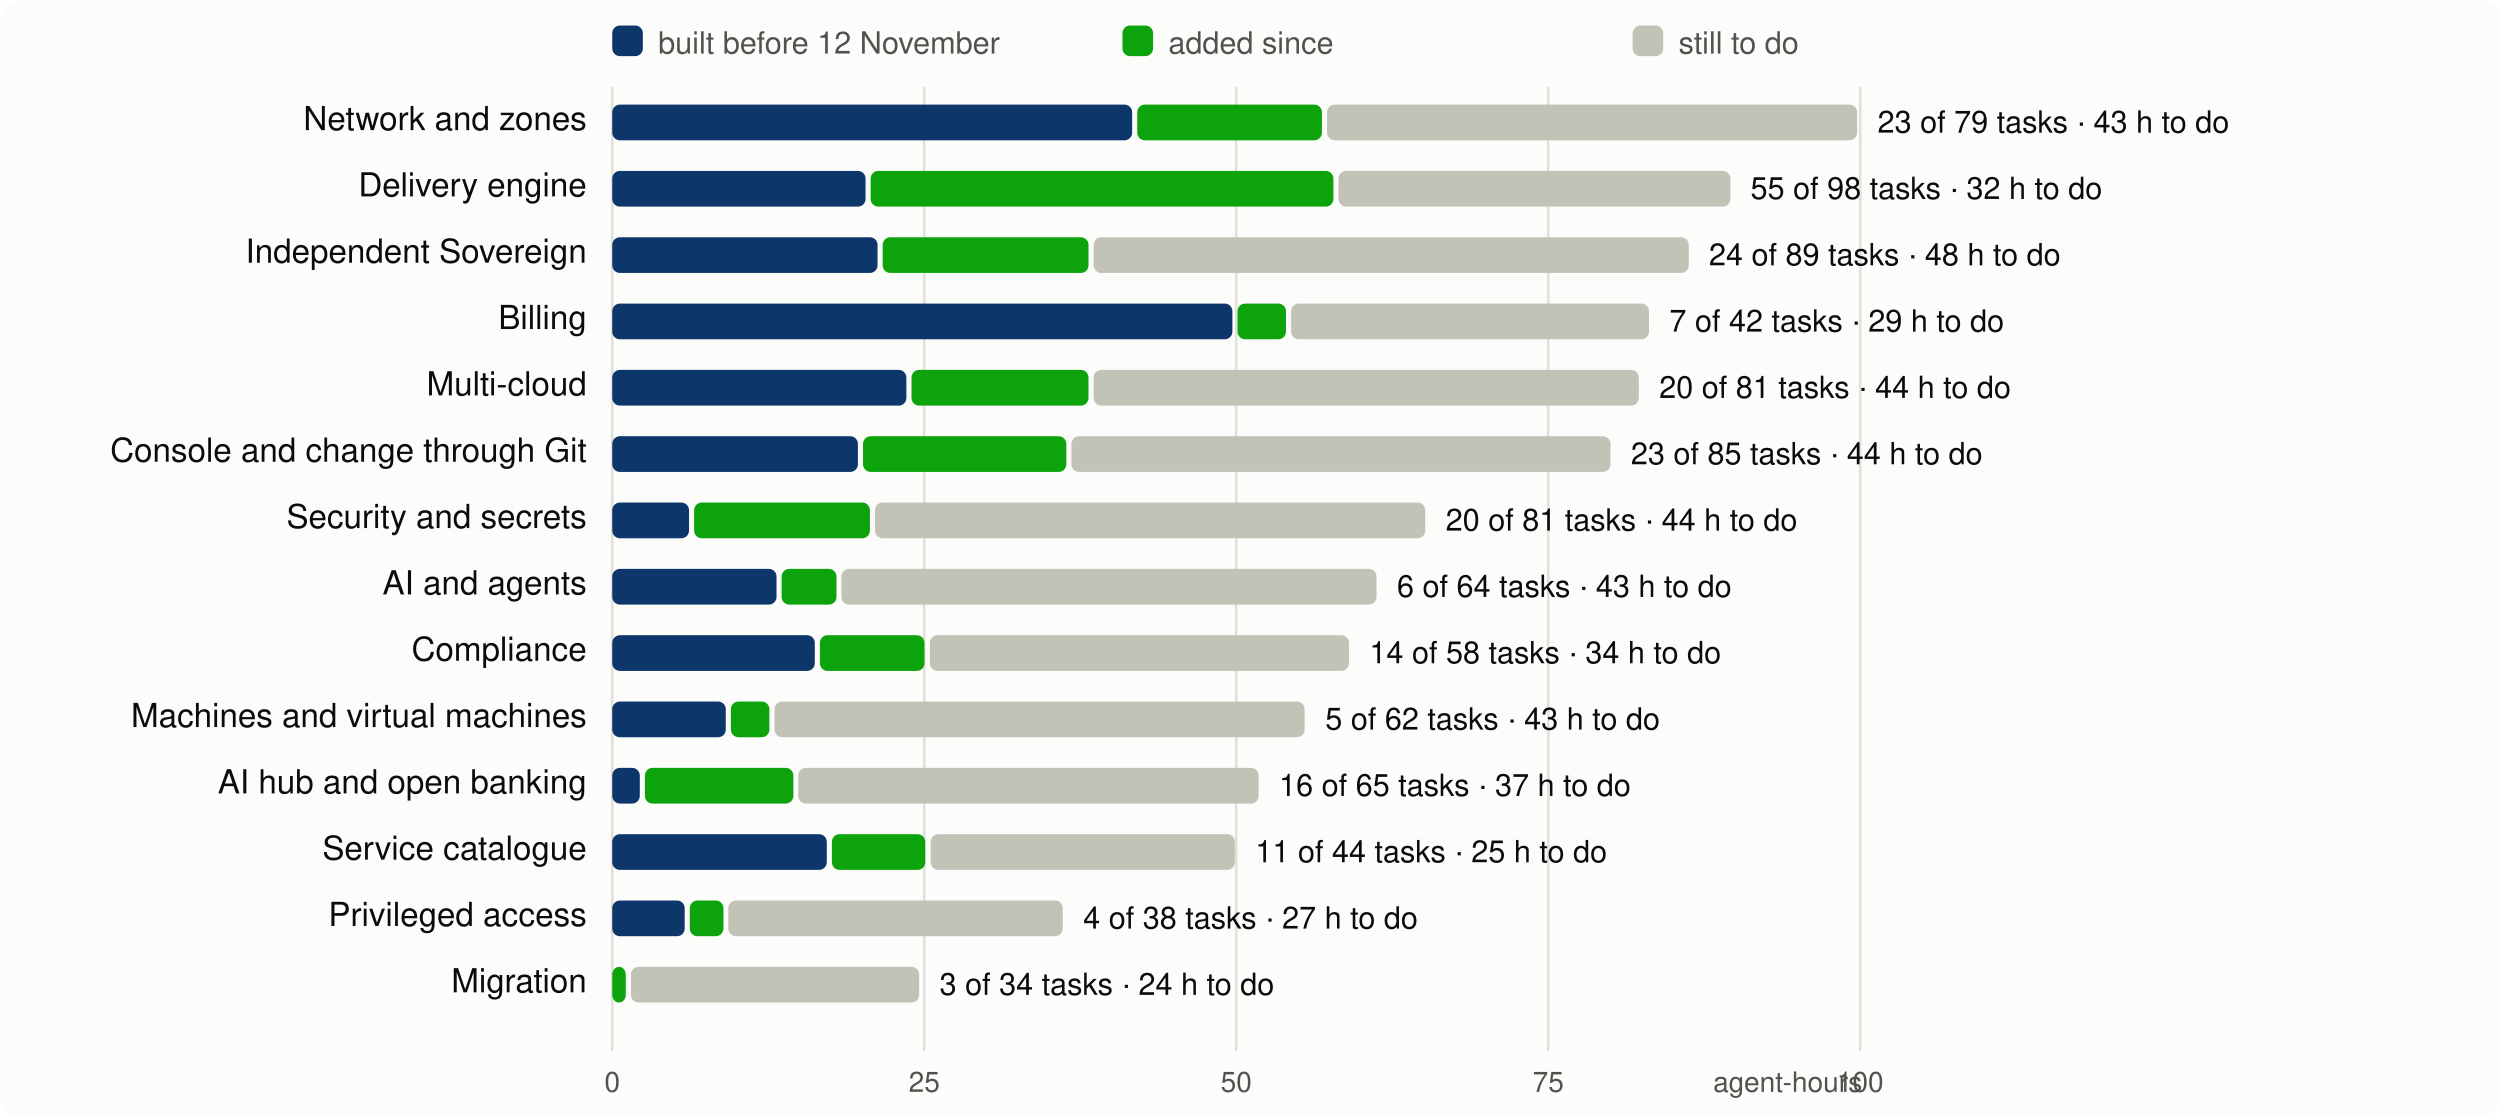
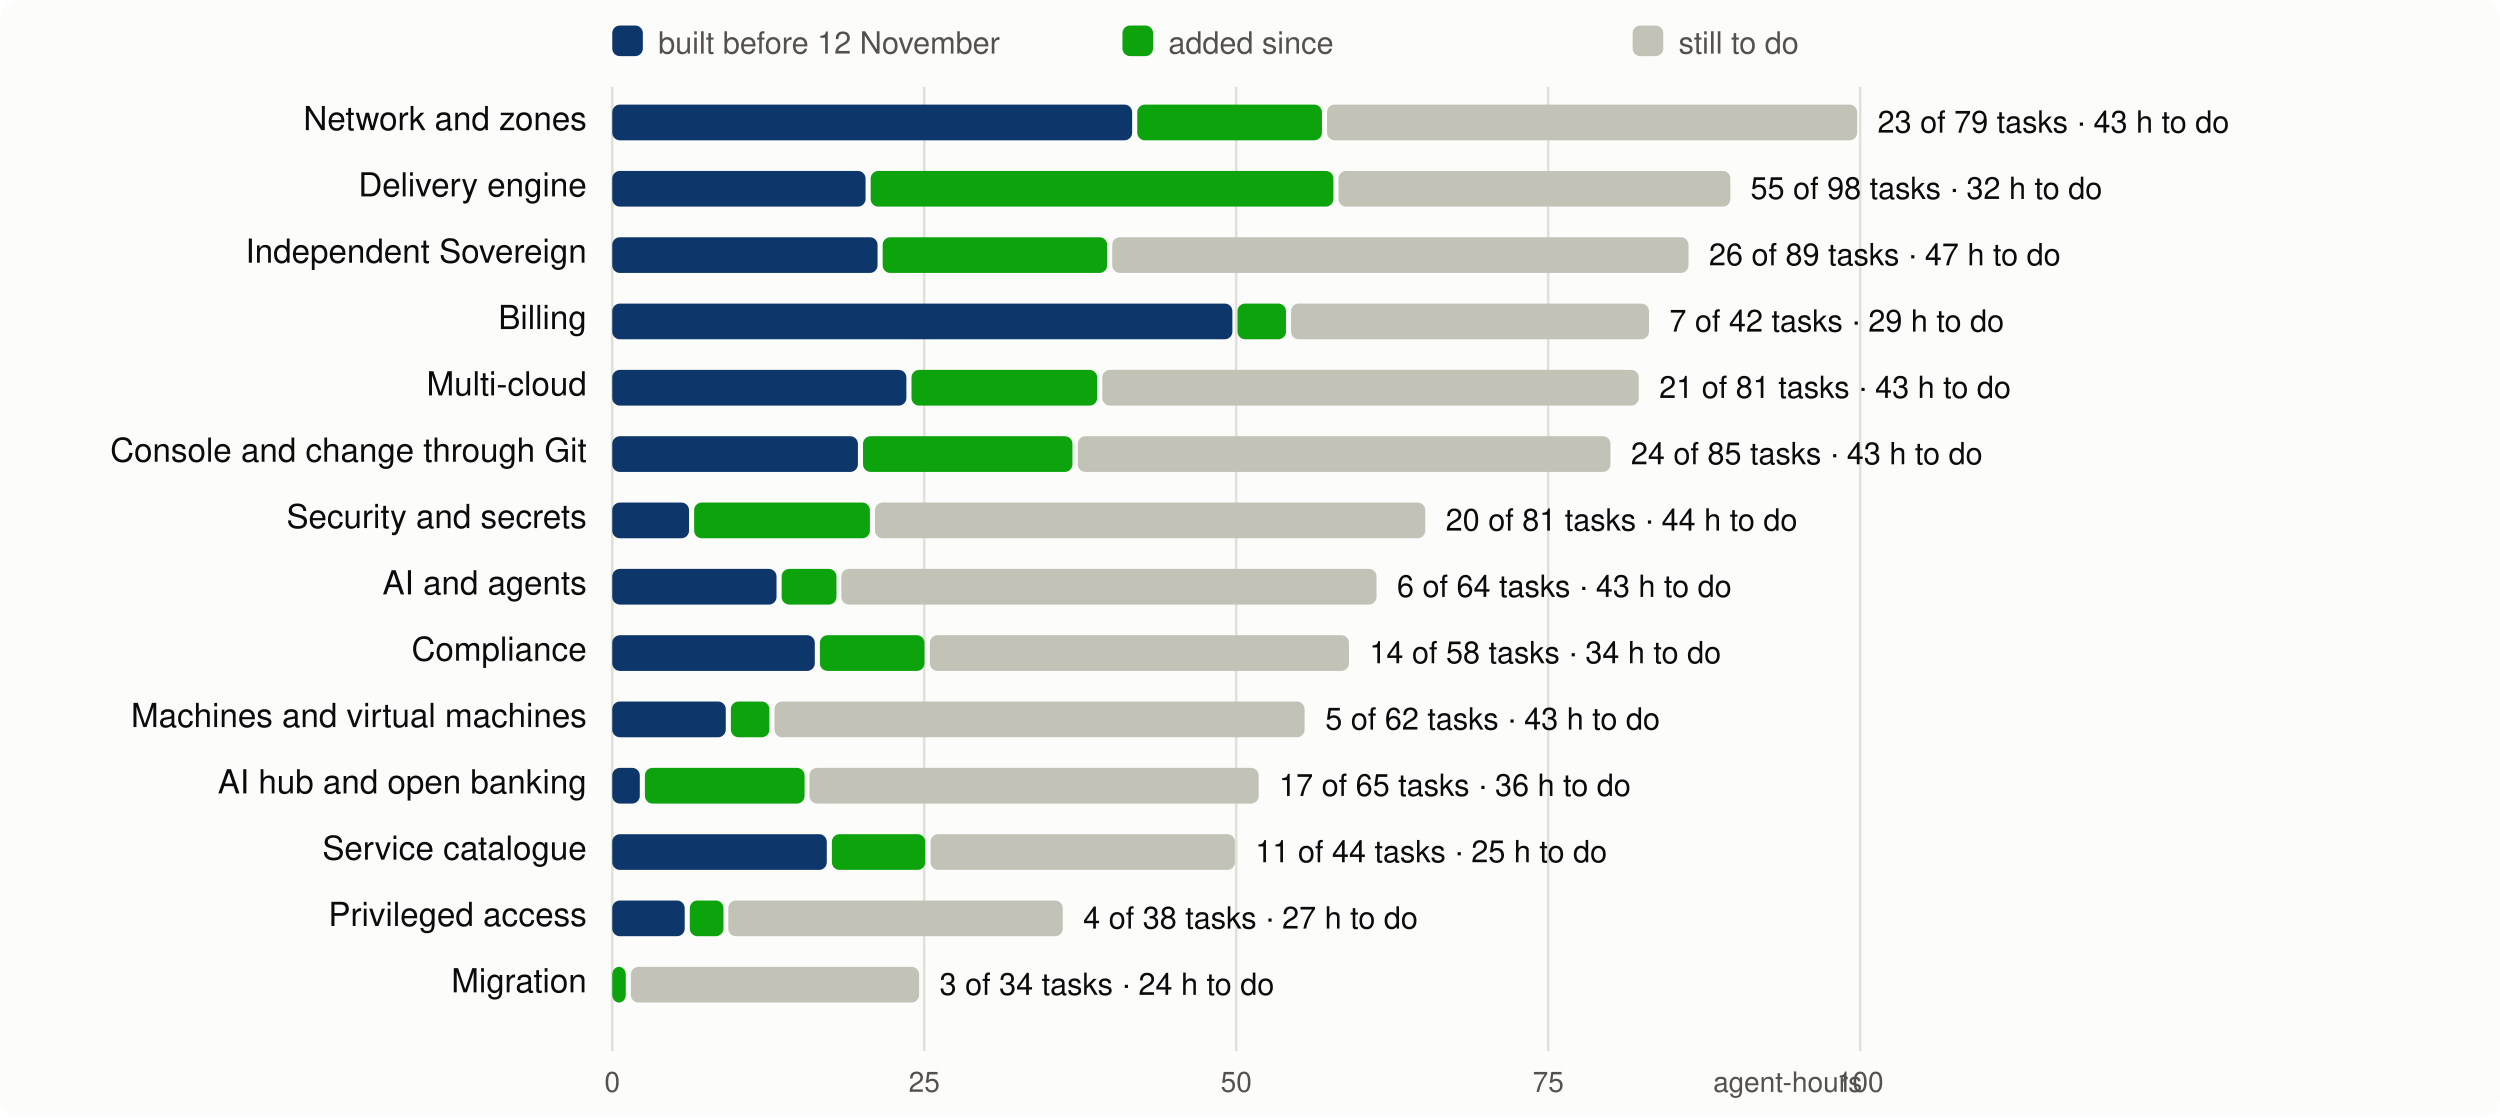
<svg xmlns="http://www.w3.org/2000/svg" viewBox="0 0 980 438" width="980" height="438" font-family="system-ui,-apple-system,Segoe UI,Helvetica,Arial,sans-serif" font-size="13">
  <rect width="980" height="438" rx="8" fill="#fcfcfb" />
  <line x1="240.0" x2="240.0" y1="34" y2="412" stroke="#e1e0d9" />
  <text x="240.0" y="428" text-anchor="middle" fill="#52514e" font-size="11">0</text>
  <line x1="362.3" x2="362.3" y1="34" y2="412" stroke="#e1e0d9" />
  <text x="362.3" y="428" text-anchor="middle" fill="#52514e" font-size="11">25</text>
  <line x1="484.6" x2="484.6" y1="34" y2="412" stroke="#e1e0d9" />
  <text x="484.6" y="428" text-anchor="middle" fill="#52514e" font-size="11">50</text>
  <line x1="606.9" x2="606.9" y1="34" y2="412" stroke="#e1e0d9" />
  <text x="606.9" y="428" text-anchor="middle" fill="#52514e" font-size="11">75</text>
  <line x1="729.2" x2="729.2" y1="34" y2="412" stroke="#e1e0d9" />
  <text x="729.2" y="428" text-anchor="middle" fill="#52514e" font-size="11">100</text>
  <text x="730" y="428" text-anchor="end" fill="#52514e" font-size="11">agent-hours</text>
  <rect x="240" y="10" width="12" height="12" rx="3" fill="#0d366b" />
  <text x="258" y="21" fill="#52514e" font-size="12">built before 12 November</text>
  <rect x="440" y="10" width="12" height="12" rx="3" fill="#0ca30c" />
  <text x="458" y="21" fill="#52514e" font-size="12">added since</text>
  <rect x="640" y="10" width="12" height="12" rx="3" fill="#c3c2b7" />
  <text x="658" y="21" fill="#52514e" font-size="12">still to do</text>
  <text x="230" y="51" text-anchor="end" fill="#0b0b0b">Network and zones</text>
  <rect x="240.0" y="41" width="203.8" height="14" rx="3" fill="#0d366b" />
  <rect x="445.8" y="41" width="72.4" height="14" rx="3" fill="#0ca30c" />
  <rect x="520.2" y="41" width="207.8" height="14" rx="3" fill="#c3c2b7" />
  <text x="736.0" y="52" fill="#0b0b0b" font-size="12">23 of 79 tasks · 43 h to do</text>
  <text x="230" y="77" text-anchor="end" fill="#0b0b0b">Delivery engine</text>
  <rect x="240.0" y="67" width="99.3" height="14" rx="3" fill="#0d366b" />
  <rect x="341.3" y="67" width="181.4" height="14" rx="3" fill="#0ca30c" />
  <rect x="524.7" y="67" width="153.6" height="14" rx="3" fill="#c3c2b7" />
  <text x="686.2" y="78" fill="#0b0b0b" font-size="12">55 of 98 tasks · 32 h to do</text>
  <text x="230" y="103" text-anchor="end" fill="#0b0b0b">Independent Sovereign</text>
  <rect x="240.0" y="93" width="104.0" height="14" rx="3" fill="#0d366b" />
-   <rect x="346.0" y="93" width="80.7" height="14" rx="3" fill="#0ca30c" />
-   <rect x="428.7" y="93" width="233.3" height="14" rx="3" fill="#c3c2b7" />
-   <text x="669.9" y="104" fill="#0b0b0b" font-size="12">24 of 89 tasks · 48 h to do</text>
+   <rect x="346.0" y="93" width="88.0" height="14" rx="3" fill="#0ca30c" />
+   <rect x="436.0" y="93" width="225.9" height="14" rx="3" fill="#c3c2b7" />
+   <text x="669.9" y="104" fill="#0b0b0b" font-size="12">26 of 89 tasks · 47 h to do</text>
  <text x="230" y="129" text-anchor="end" fill="#0b0b0b">Billing</text>
  <rect x="240.0" y="119" width="243.1" height="14" rx="3" fill="#0d366b" />
  <rect x="485.1" y="119" width="19.0" height="14" rx="3" fill="#0ca30c" />
  <rect x="506.1" y="119" width="140.3" height="14" rx="3" fill="#c3c2b7" />
  <text x="654.4" y="130" fill="#0b0b0b" font-size="12">7 of 42 tasks · 29 h to do</text>
  <text x="230" y="155" text-anchor="end" fill="#0b0b0b">Multi-cloud</text>
  <rect x="240.0" y="145" width="115.3" height="14" rx="3" fill="#0d366b" />
-   <rect x="357.3" y="145" width="69.4" height="14" rx="3" fill="#0ca30c" />
-   <rect x="428.7" y="145" width="213.7" height="14" rx="3" fill="#c3c2b7" />
-   <text x="650.4" y="156" fill="#0b0b0b" font-size="12">20 of 81 tasks · 44 h to do</text>
+   <rect x="357.3" y="145" width="72.8" height="14" rx="3" fill="#0ca30c" />
+   <rect x="432.1" y="145" width="210.3" height="14" rx="3" fill="#c3c2b7" />
+   <text x="650.4" y="156" fill="#0b0b0b" font-size="12">21 of 81 tasks · 43 h to do</text>
  <text x="230" y="181" text-anchor="end" fill="#0b0b0b">Console and change through Git</text>
  <rect x="240.0" y="171" width="96.3" height="14" rx="3" fill="#0d366b" />
-   <rect x="338.3" y="171" width="79.7" height="14" rx="3" fill="#0ca30c" />
-   <rect x="420.0" y="171" width="211.3" height="14" rx="3" fill="#c3c2b7" />
-   <text x="639.3" y="182" fill="#0b0b0b" font-size="12">23 of 85 tasks · 44 h to do</text>
+   <rect x="338.3" y="171" width="82.1" height="14" rx="3" fill="#0ca30c" />
+   <rect x="422.5" y="171" width="208.8" height="14" rx="3" fill="#c3c2b7" />
+   <text x="639.3" y="182" fill="#0b0b0b" font-size="12">24 of 85 tasks · 43 h to do</text>
  <text x="230" y="207" text-anchor="end" fill="#0b0b0b">Security and secrets</text>
  <rect x="240.0" y="197" width="30.1" height="14" rx="3" fill="#0d366b" />
  <rect x="272.1" y="197" width="68.9" height="14" rx="3" fill="#0ca30c" />
  <rect x="343.0" y="197" width="215.7" height="14" rx="3" fill="#c3c2b7" />
  <text x="566.7" y="208" fill="#0b0b0b" font-size="12">20 of 81 tasks · 44 h to do</text>
  <text x="230" y="233" text-anchor="end" fill="#0b0b0b">AI and agents</text>
  <rect x="240.0" y="223" width="64.4" height="14" rx="3" fill="#0d366b" />
  <rect x="306.4" y="223" width="21.5" height="14" rx="3" fill="#0ca30c" />
  <rect x="329.8" y="223" width="209.8" height="14" rx="3" fill="#c3c2b7" />
  <text x="547.6" y="234" fill="#0b0b0b" font-size="12">6 of 64 tasks · 43 h to do</text>
  <text x="230" y="259" text-anchor="end" fill="#0b0b0b">Compliance</text>
  <rect x="240.0" y="249" width="79.4" height="14" rx="3" fill="#0d366b" />
  <rect x="321.4" y="249" width="41.0" height="14" rx="3" fill="#0ca30c" />
  <rect x="364.5" y="249" width="164.3" height="14" rx="3" fill="#c3c2b7" />
  <text x="536.8" y="260" fill="#0b0b0b" font-size="12">14 of 58 tasks · 34 h to do</text>
  <text x="230" y="285" text-anchor="end" fill="#0b0b0b">Machines and virtual machines</text>
  <rect x="240.0" y="275" width="44.5" height="14" rx="3" fill="#0d366b" />
  <rect x="286.5" y="275" width="15.1" height="14" rx="3" fill="#0ca30c" />
  <rect x="303.6" y="275" width="207.8" height="14" rx="3" fill="#c3c2b7" />
  <text x="519.5" y="286" fill="#0b0b0b" font-size="12">5 of 62 tasks · 43 h to do</text>
  <text x="230" y="311" text-anchor="end" fill="#0b0b0b">AI hub and open banking</text>
  <rect x="240.0" y="301" width="10.8" height="14" rx="3" fill="#0d366b" />
-   <rect x="252.8" y="301" width="58.2" height="14" rx="3" fill="#0ca30c" />
-   <rect x="312.9" y="301" width="180.5" height="14" rx="3" fill="#c3c2b7" />
-   <text x="501.4" y="312" fill="#0b0b0b" font-size="12">16 of 65 tasks · 37 h to do</text>
+   <rect x="252.8" y="301" width="62.6" height="14" rx="3" fill="#0ca30c" />
+   <rect x="317.3" y="301" width="176.1" height="14" rx="3" fill="#c3c2b7" />
+   <text x="501.4" y="312" fill="#0b0b0b" font-size="12">17 of 65 tasks · 36 h to do</text>
  <text x="230" y="337" text-anchor="end" fill="#0b0b0b">Service catalogue</text>
  <rect x="240.0" y="327" width="84.1" height="14" rx="3" fill="#0d366b" />
  <rect x="326.1" y="327" width="36.6" height="14" rx="3" fill="#0ca30c" />
  <rect x="364.8" y="327" width="119.3" height="14" rx="3" fill="#c3c2b7" />
  <text x="492.1" y="338" fill="#0b0b0b" font-size="12">11 of 44 tasks · 25 h to do</text>
  <text x="230" y="363" text-anchor="end" fill="#0b0b0b">Privileged access</text>
  <rect x="240.0" y="353" width="28.4" height="14" rx="3" fill="#0d366b" />
  <rect x="270.4" y="353" width="13.2" height="14" rx="3" fill="#0ca30c" />
  <rect x="285.5" y="353" width="131.1" height="14" rx="3" fill="#c3c2b7" />
  <text x="424.6" y="364" fill="#0b0b0b" font-size="12">4 of 38 tasks · 27 h to do</text>
  <text x="230" y="389" text-anchor="end" fill="#0b0b0b">Migration</text>
  <rect x="240.0" y="379" width="5.3" height="14" rx="3" fill="#0ca30c" />
  <rect x="247.3" y="379" width="113.0" height="14" rx="3" fill="#c3c2b7" />
  <text x="368.3" y="390" fill="#0b0b0b" font-size="12">3 of 34 tasks · 24 h to do</text>
</svg>
